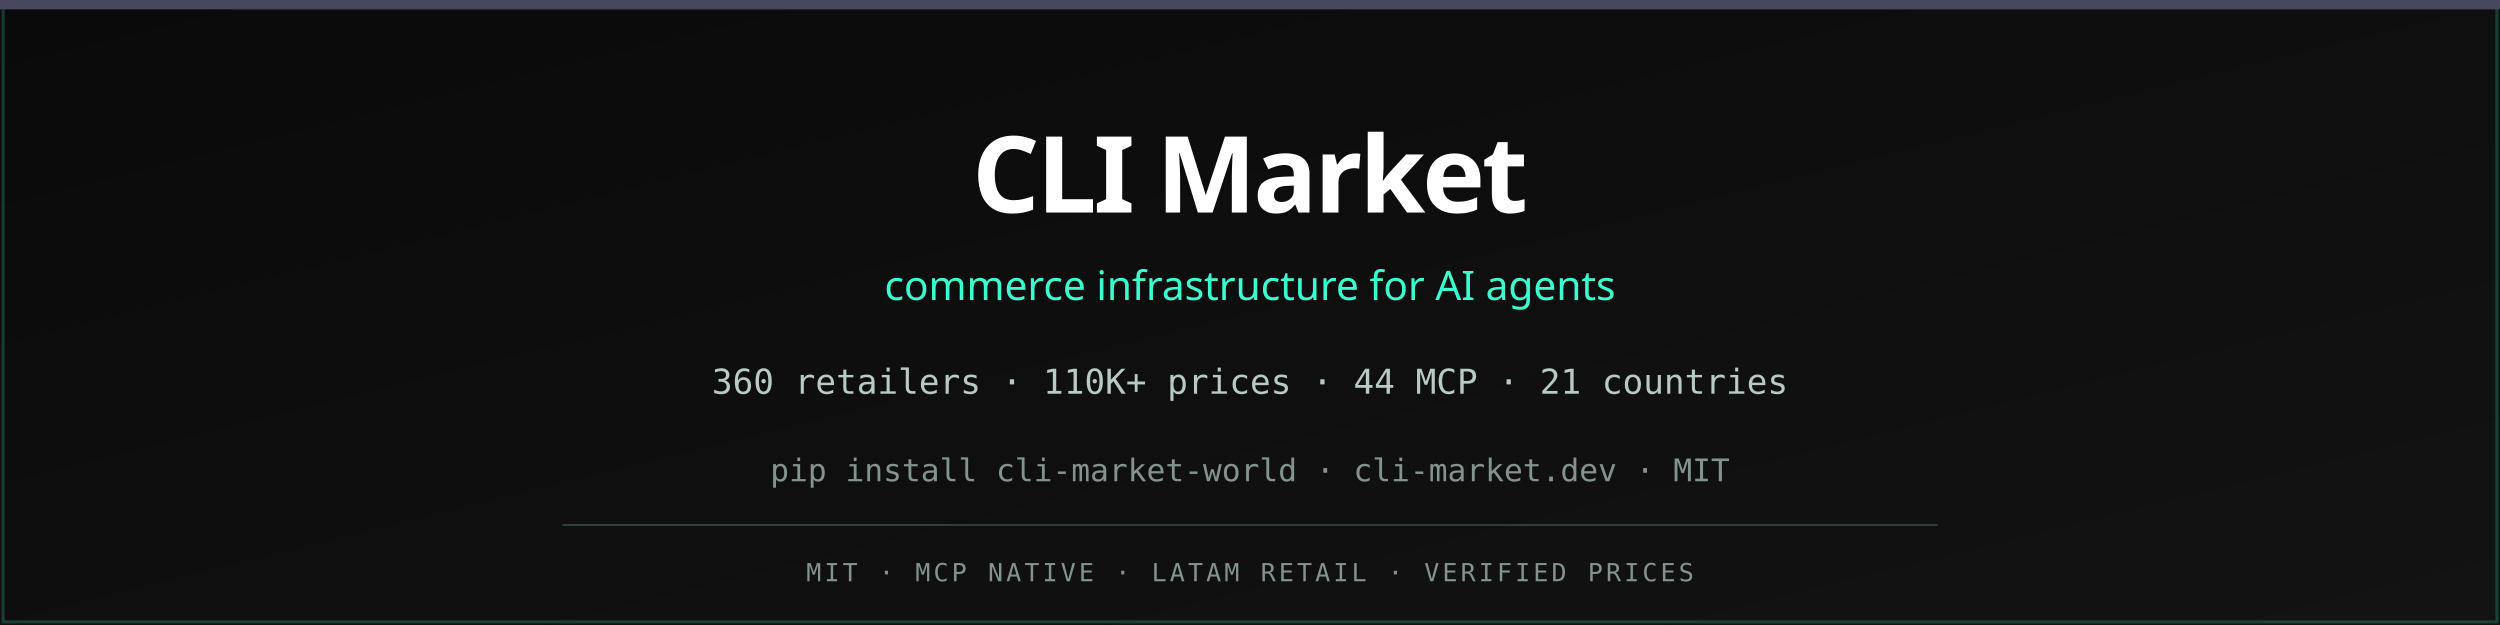
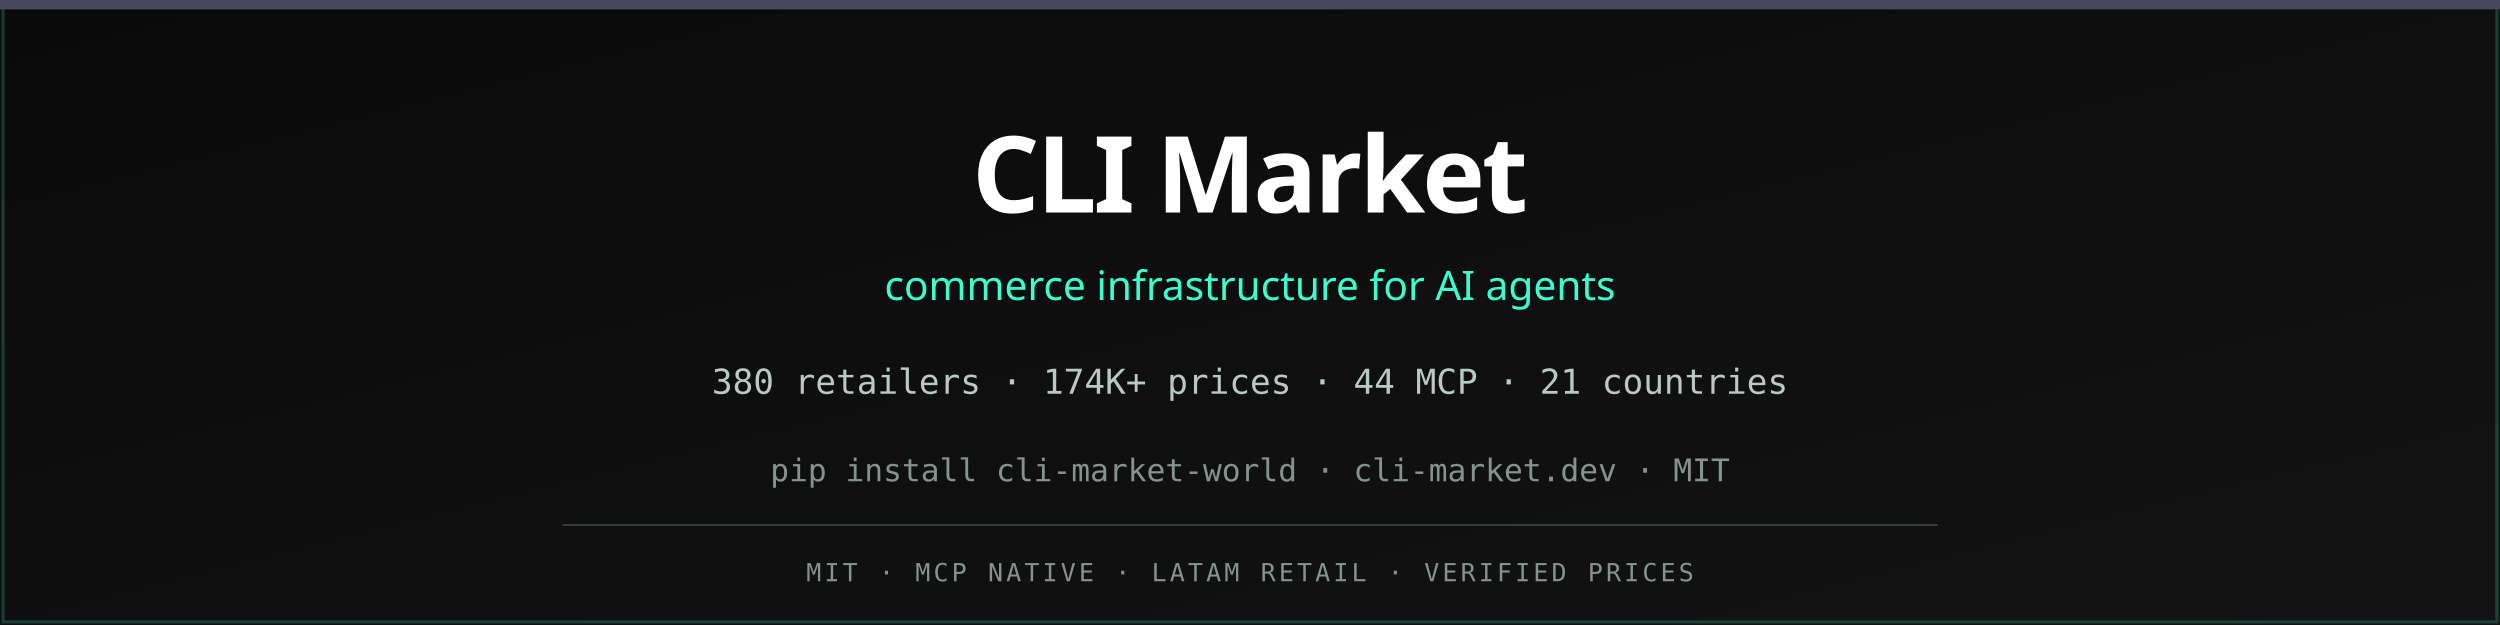
<svg xmlns="http://www.w3.org/2000/svg" viewBox="0 0 800 200">
  <defs>
    <linearGradient id="bg" x1="0%" y1="0%" x2="100%" y2="100%">
      <stop offset="0%" stop-color="#0a0a0b" />
      <stop offset="100%" stop-color="#131314" />
    </linearGradient>
  </defs>
  <rect width="800" height="200" fill="url(#bg)" />
  <rect x="1" y="1" width="798" height="198" fill="none" stroke="#3afecf" stroke-opacity="0.2" />
  <rect x="0" y="0" width="800" height="3" fill="#47475d" />
  <text x="400" y="68" text-anchor="middle" font-family="ui-sans-serif, system-ui, sans-serif" font-size="34" font-weight="700" fill="#ffffff" letter-spacing="-1">CLI Market</text>
  <text x="400" y="96" text-anchor="middle" font-family="ui-sans-serif, system-ui, sans-serif" font-size="13" fill="#3afecf">commerce infrastructure for AI agents</text>
-   <text x="400" y="126" text-anchor="middle" font-family="ui-monospace, monospace" font-size="11" fill="#b9cac2">360 retailers · 110K+ prices · 44 MCP · 21 countries</text>
+   <text x="400" y="126" text-anchor="middle" font-family="ui-monospace, monospace" font-size="11" fill="#b9cac2">380 retailers · 174K+ prices · 44 MCP · 21 countries</text>
  <text x="400" y="154" text-anchor="middle" font-family="ui-monospace, monospace" font-size="10" fill="#84948d">pip install cli-market-world · cli-market.dev · MIT</text>
  <line x1="180" y1="168" x2="620" y2="168" stroke="#3b4a44" stroke-width="0.5" />
  <text x="400" y="186" text-anchor="middle" font-family="ui-monospace, monospace" font-size="8" fill="#84948d" letter-spacing="1">MIT · MCP NATIVE · LATAM RETAIL · VERIFIED PRICES</text>
</svg>
